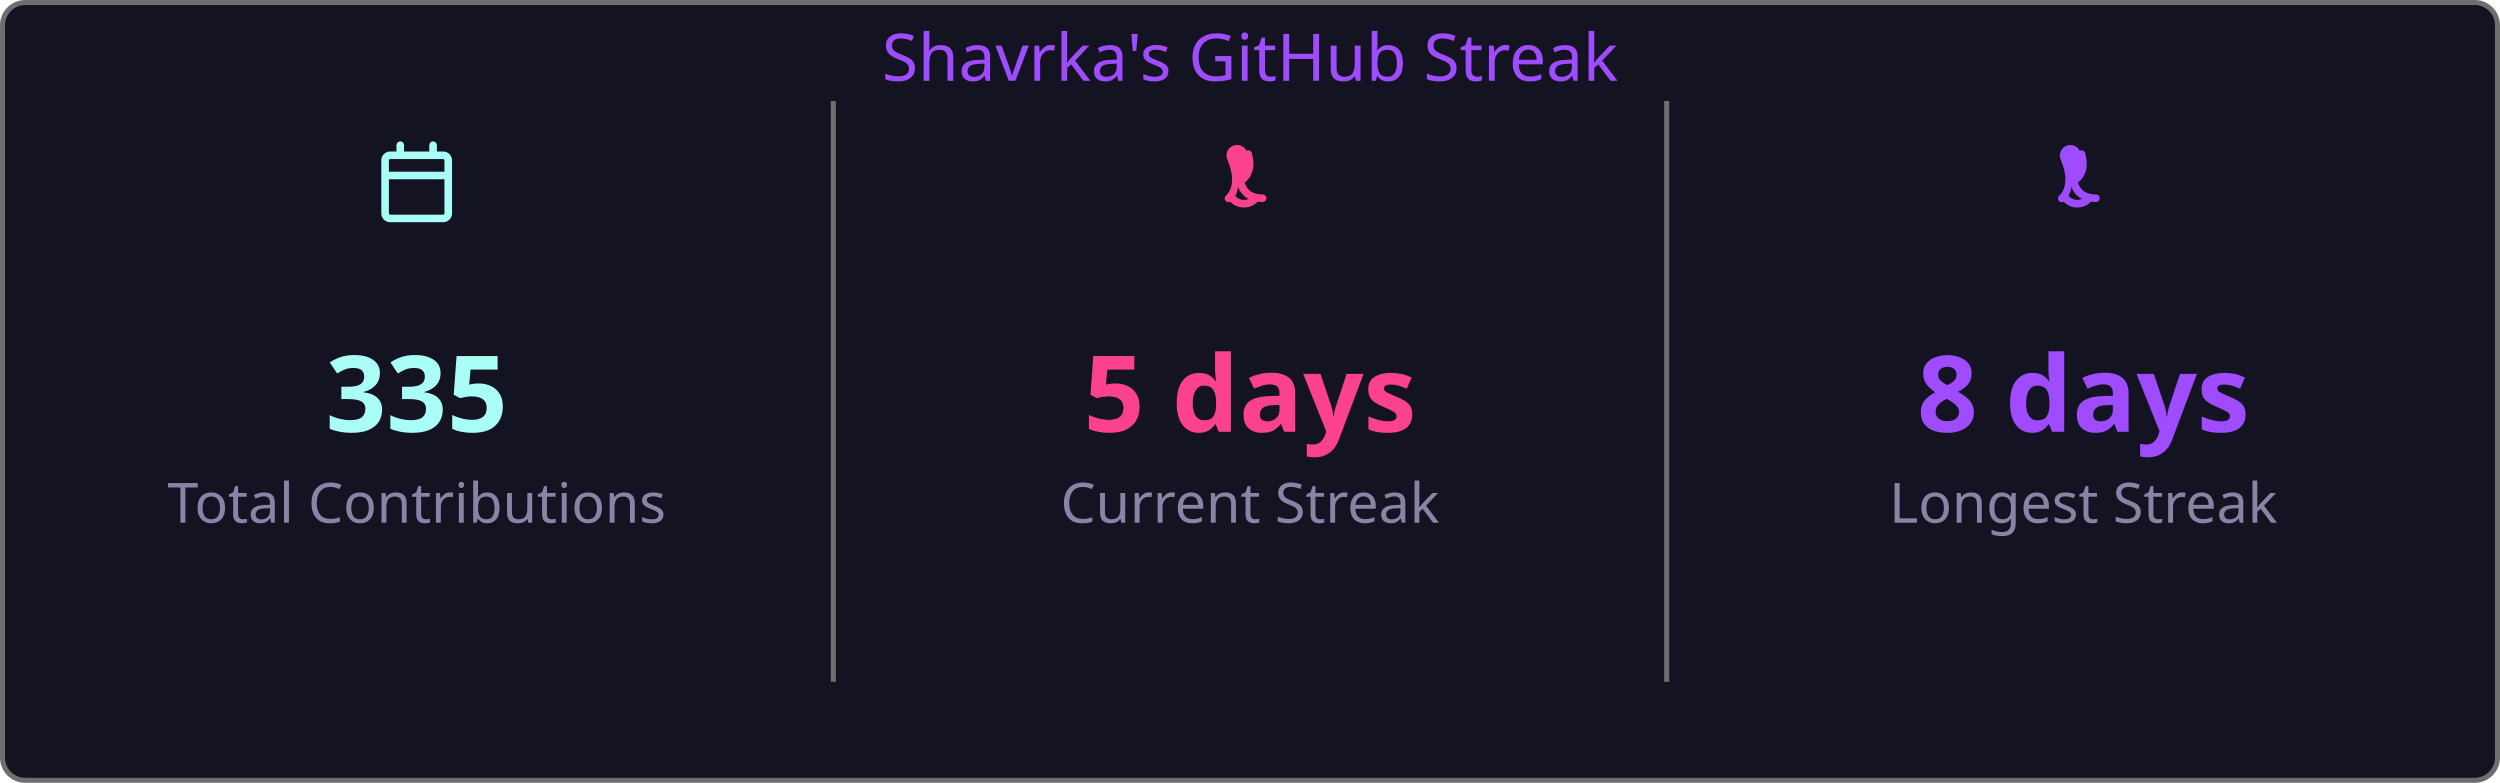
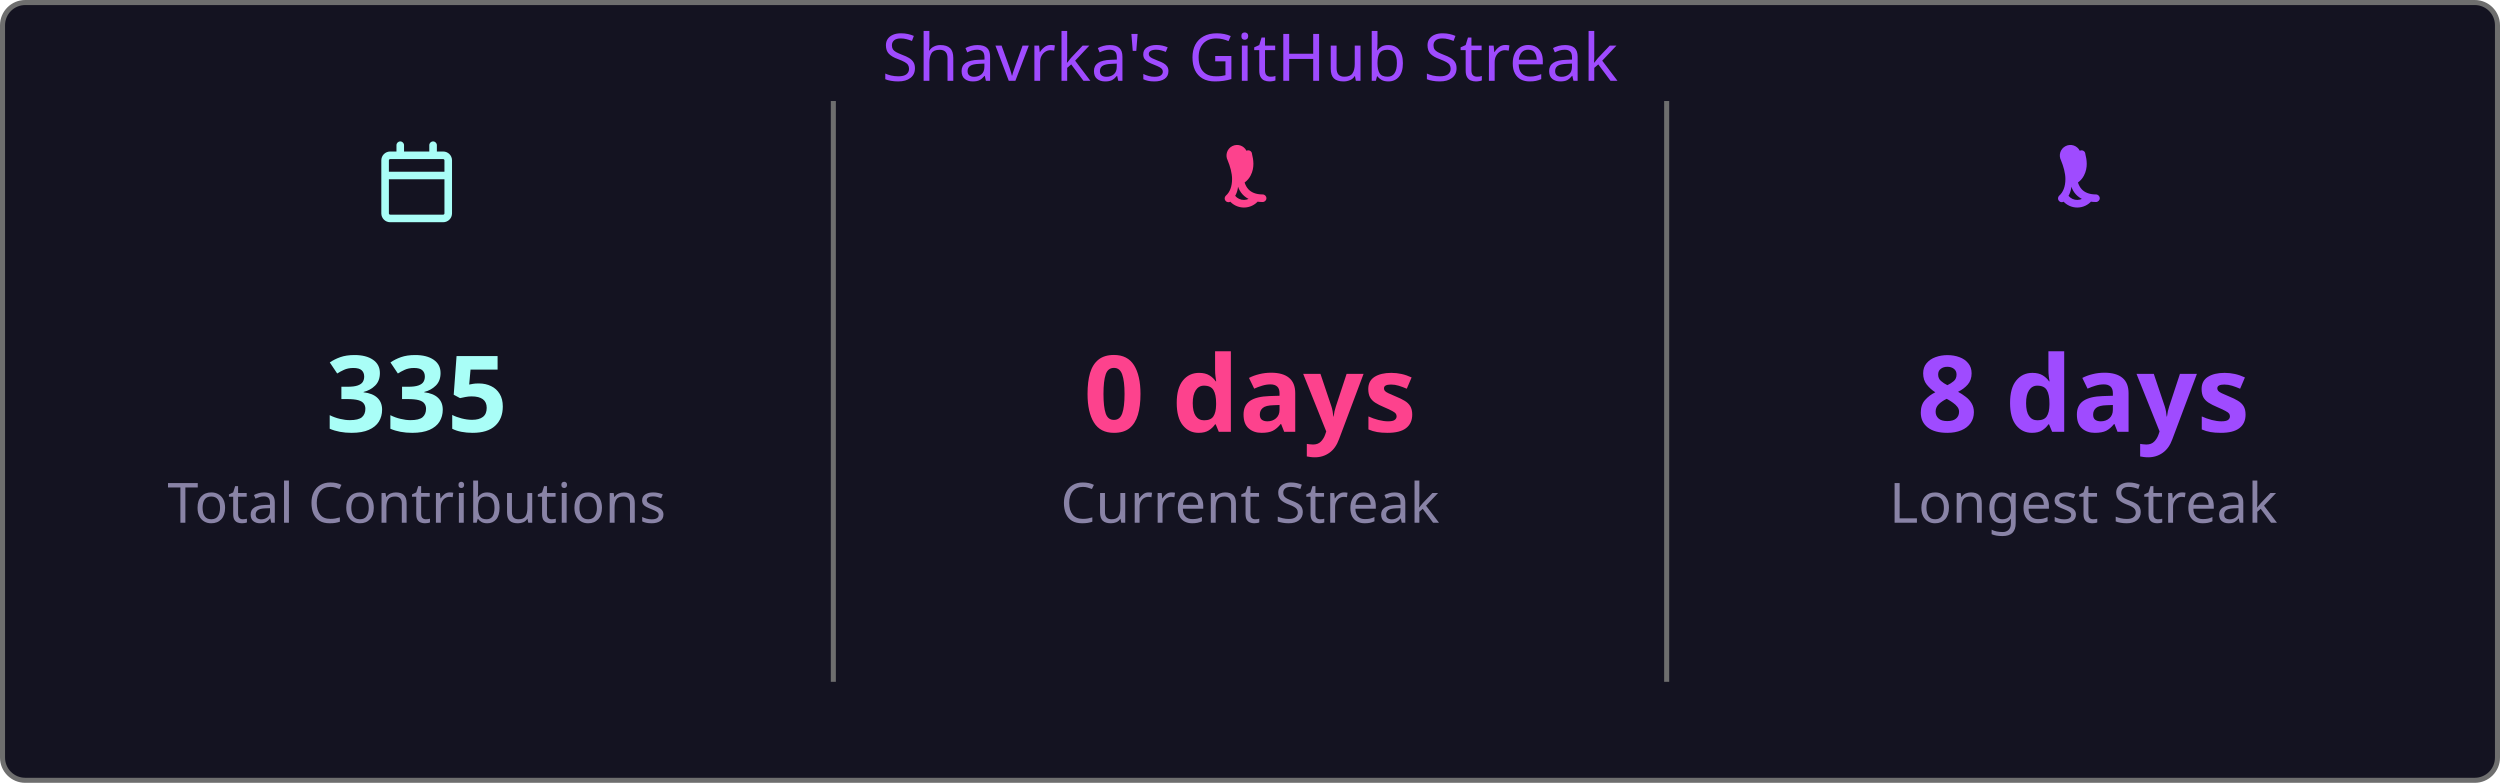
<svg xmlns="http://www.w3.org/2000/svg" width="495" height="155" viewBox="0 0 495 155">
  <style>
    .fade { animation: fadeIn .8s ease both }
    @keyframes fadeIn { from { opacity:0 } to { opacity:1 } }
  </style>
  <rect x=".5" y=".5" width="494" height="154" rx="4.5" fill="#141321" stroke="#6e6e6e" />
  <text class="fade" x="247.5" y="16" fill="#9f4bff" font-size="13" text-anchor="middle" font-family="'Segoe UI', Ubuntu, 'Helvetica Neue', Sans-Serif">Shavrka's GitHub Streak</text>
  <g class="fade">
    <g transform="translate(74.5,28)" fill="#a9fef7">
      <path d="M4.75 0a.75.75 0 0 1 .75.75V2h5V.75a.75.75 0 0 1 1.5 0V2h1.25c.966 0 1.75.784 1.75 1.75v10.5A1.75 1.75 0 0 1 13.25 16H2.75A1.75 1.75 0 0 1 1 14.25V3.75C1 2.784 1.784 2 2.75 2H4V.75A.75.75 0 0 1 4.75 0ZM2.5 7.5v6.75c0 .138.112.25.25.25h10.5a.25.25 0 0 0 .25-.25V7.5Zm10.75-4H2.75a.25.25 0 0 0-.25.25V6h11V3.75a.25.25 0 0 0-.25-.25Z" />
    </g>
    <text x="82.5" y="85.5" fill="#a9fef7" font-size="21" font-weight="bold" text-anchor="middle" font-family="'Segoe UI', Ubuntu, 'Helvetica Neue', Sans-Serif">335</text>
    <text x="82.5" y="103.5" fill="#8983a6" font-size="11" text-anchor="middle" font-family="'Segoe UI', Ubuntu, 'Helvetica Neue', Sans-Serif">Total Contributions</text>
    <line x1="165" y1="20" x2="165" y2="135" stroke="#6e6e6e" stroke-width="1" />
    <g transform="translate(239.5,28)" fill="#fd428d">
      <path d="M7.3 1.85A.75.75 0 0 1 8.4 2.5c.26 1.068.565 2.64-.28 4.265-.293.563-.702 1.021-1.185 1.37.145.46.377.94.737 1.327.54.588 1.42 1.038 2.828 1.038a.75.75 0 0 1 0 1.5c-1.842 0-3.146-.62-3.972-1.51-.428-.466-.717-.988-.895-1.525a4.5 4.5 0 0 1-1.433 2.91.75.75 0 0 1-.98-1.134c.785-.677 1.23-1.805 1.23-3.29 0-1.162-.38-2.52-.88-3.72A.75.75 0 0 1 7.3 1.85Zm2.325 8.81a.75.75 0 0 1 .075 1.06 3.75 3.75 0 0 1-5.8 0 .75.75 0 0 1 1.15-.96 2.25 2.25 0 0 0 3.524-.047.75.75 0 0 1 1.051-.053Z" />
    </g>
-     <text x="247.5" y="85.5" fill="#fd428d" font-size="21" font-weight="bold" text-anchor="middle" font-family="'Segoe UI', Ubuntu, 'Helvetica Neue', Sans-Serif">5 days</text>
+     <text x="247.5" y="85.5" fill="#fd428d" font-size="21" font-weight="bold" text-anchor="middle" font-family="'Segoe UI', Ubuntu, 'Helvetica Neue', Sans-Serif">0 days</text>
    <text x="247.5" y="103.5" fill="#8983a6" font-size="11" text-anchor="middle" font-family="'Segoe UI', Ubuntu, 'Helvetica Neue', Sans-Serif">Current Streak</text>
    <line x1="330" y1="20" x2="330" y2="135" stroke="#6e6e6e" stroke-width="1" />
    <g transform="translate(404.5,28)" fill="#9f4bff">
      <path d="M7.3 1.85A.75.75 0 0 1 8.4 2.5c.26 1.068.565 2.64-.28 4.265-.293.563-.702 1.021-1.185 1.37.145.46.377.94.737 1.327.54.588 1.42 1.038 2.828 1.038a.75.75 0 0 1 0 1.5c-1.842 0-3.146-.62-3.972-1.51-.428-.466-.717-.988-.895-1.525a4.5 4.5 0 0 1-1.433 2.91.75.75 0 0 1-.98-1.134c.785-.677 1.23-1.805 1.23-3.29 0-1.162-.38-2.52-.88-3.72A.75.75 0 0 1 7.3 1.85Zm2.325 8.81a.75.75 0 0 1 .075 1.06 3.75 3.75 0 0 1-5.8 0 .75.75 0 0 1 1.15-.96 2.25 2.25 0 0 0 3.524-.047.75.75 0 0 1 1.051-.053Z" />
    </g>
    <text x="412.5" y="85.5" fill="#9f4bff" font-size="21" font-weight="bold" text-anchor="middle" font-family="'Segoe UI', Ubuntu, 'Helvetica Neue', Sans-Serif">8 days</text>
    <text x="412.5" y="103.5" fill="#8983a6" font-size="11" text-anchor="middle" font-family="'Segoe UI', Ubuntu, 'Helvetica Neue', Sans-Serif">Longest Streak</text>
  </g>
</svg>
